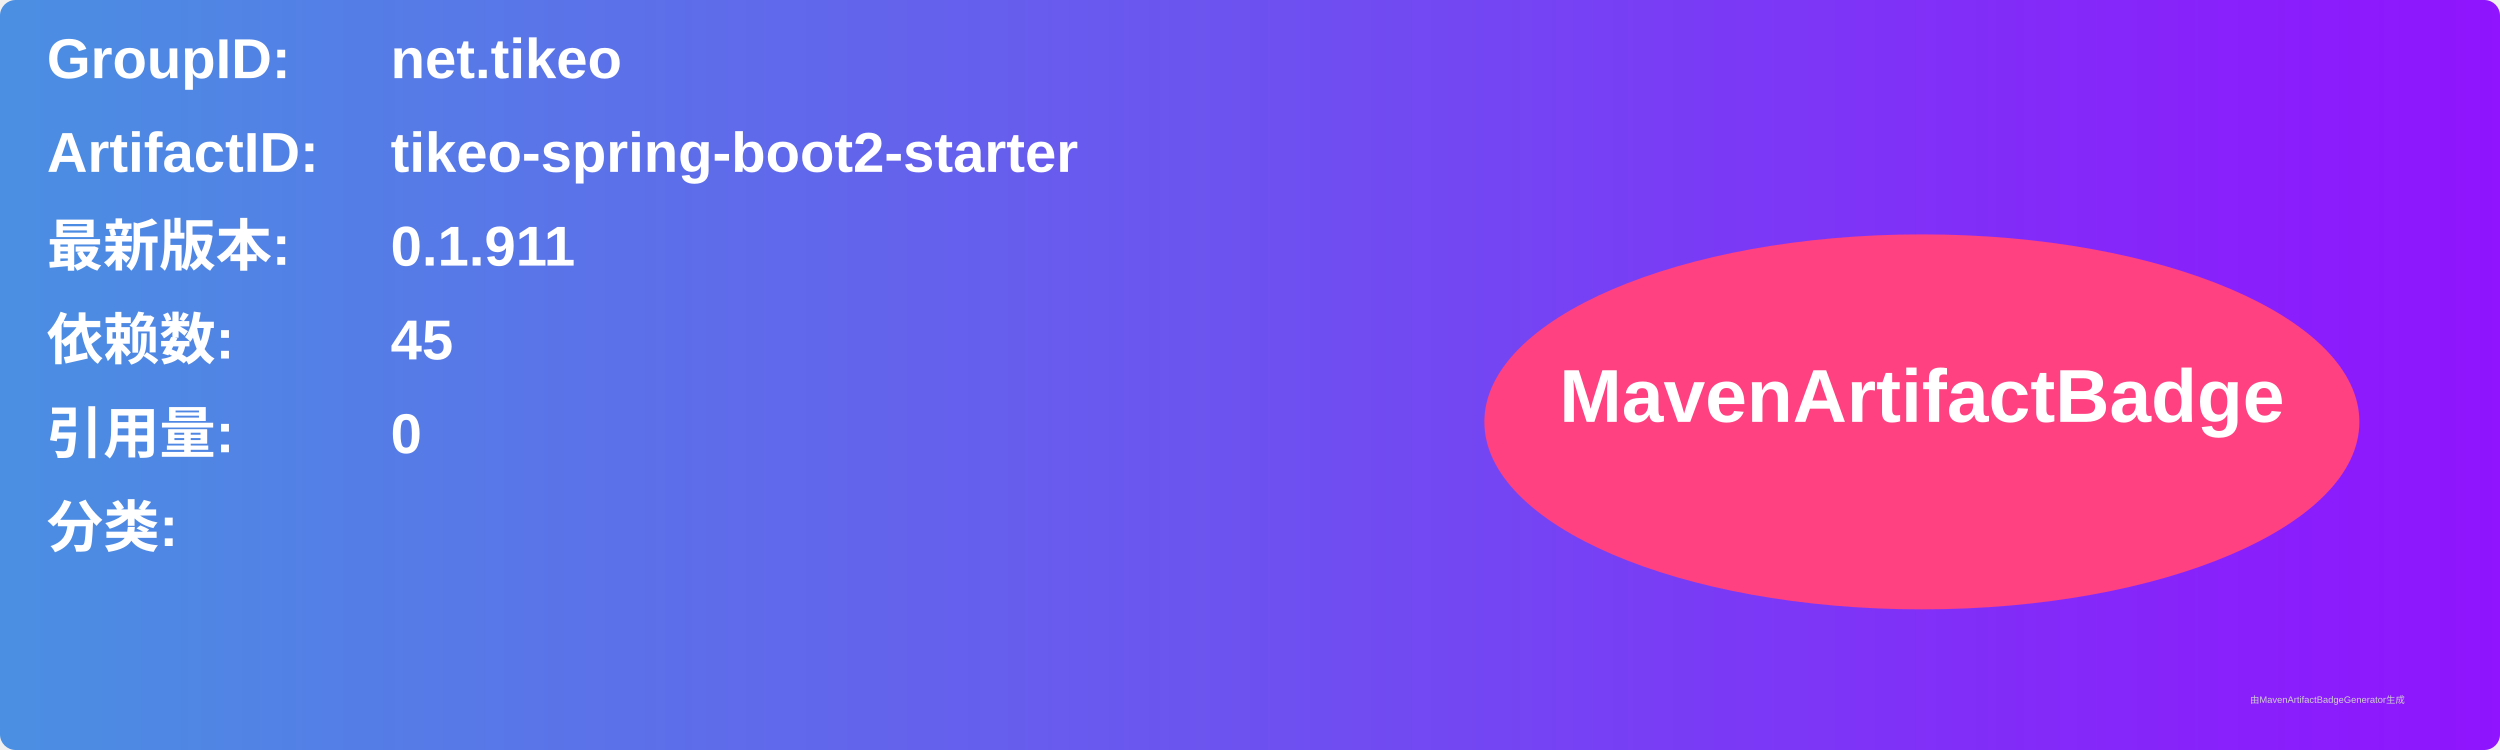
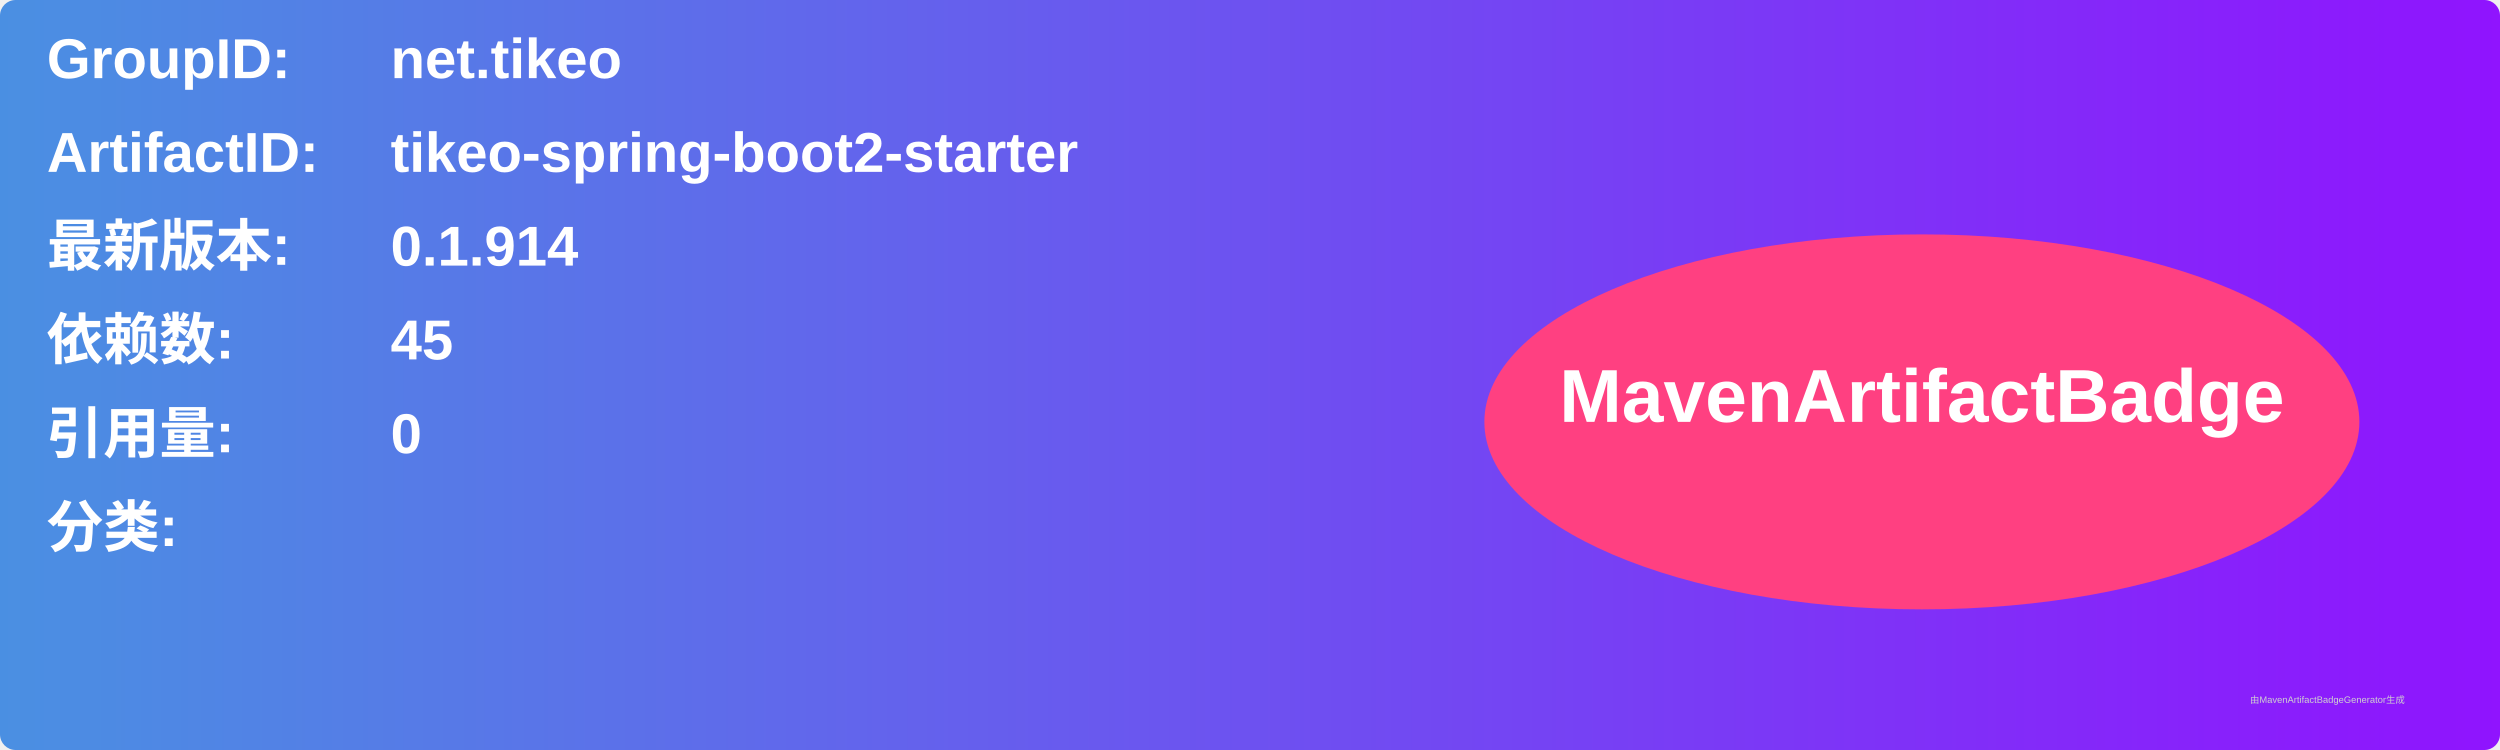
<svg xmlns="http://www.w3.org/2000/svg" width="800" height="240" viewBox="0 0 800 240">
  <linearGradient id="grad" x1="0%" y1="0%" x2="100%" y2="0%">
    <stop offset="0%" stop-color="#4a90e2" />
    <stop offset="100%" stop-color="#9013fe" />
  </linearGradient>
  <rect width="100%" height="100%" rx="5" ry="5" fill="url(#grad)" />
  <g transform="translate(15, 15)">
    <text x="0" y="10" font-family="Arial" font-size="18" fill="white" font-weight="bold" width="260">GroupID:</text>
    <text x="110" y="10" font-family="Arial" font-size="18" fill="white" font-weight="bold" width="460">net.tikeo</text>
    <text x="0" y="40" font-family="Arial" font-size="18" fill="white" font-weight="bold" width="260">ArtifactID:</text>
    <text x="110" y="40" font-family="Arial" font-size="18" fill="white" font-weight="bold" width="460">tikeo-spring-boot2-starter</text>
    <text x="0" y="70" font-family="Arial" font-size="18" fill="white" font-weight="bold">最新版本:</text>
    <text x="110" y="70" font-family="Arial" font-size="18" fill="white" font-weight="bold">
-       <tspan font-weight="bold">0.1.911</tspan>
+       <tspan font-weight="bold">0.1.914</tspan>
    </text>
    <text x="0" y="100" font-family="Arial" font-size="18" fill="white" font-weight="bold">依赖数: </text>
    <text x="110" y="100" font-family="Arial" font-size="18" fill="white">
      <tspan font-weight="bold">45</tspan>
    </text>
    <text x="0" y="130" font-family="Arial" font-size="18" fill="white" font-weight="bold">引用量: </text>
    <text x="110" y="130" font-family="Arial" font-size="18" fill="white">
      <tspan font-weight="bold">0</tspan>
    </text>
    <text x="0" y="160" font-family="Arial" font-size="18" fill="white" font-weight="bold">分类:</text>
    <text x="10" y="190" font-family="Arial" font-size="10" fill="white">
      <tspan font-weight="bold" />
    </text>
    <ellipse cx="600" cy="120" rx="140" ry="60" fill="#ff4081" />
    <text x="600" y="120" text-anchor="middle" font-family="Arial" font-size="24" fill="white" font-weight="bold">MavenArtifactBadge</text>
  </g>
  <text x="720" y="225" font-family="Arial" font-size="3" fill="#d0d0d0">由MavenArtifactBadgeGenerator生成</text>
</svg>
